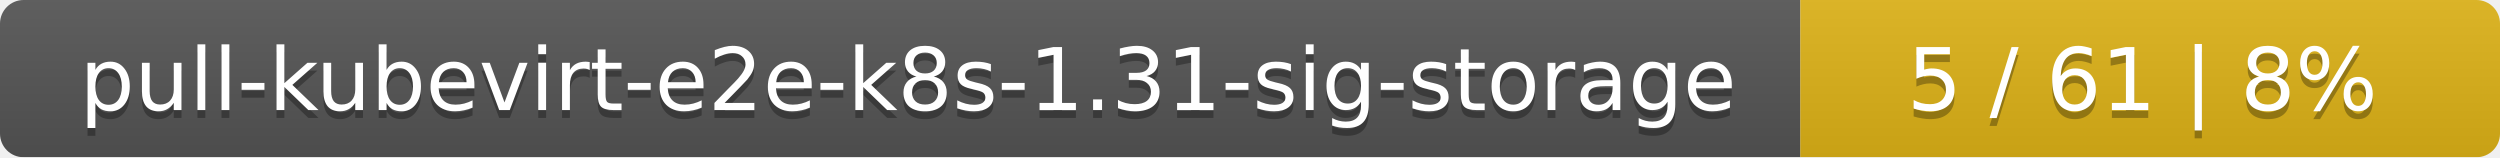
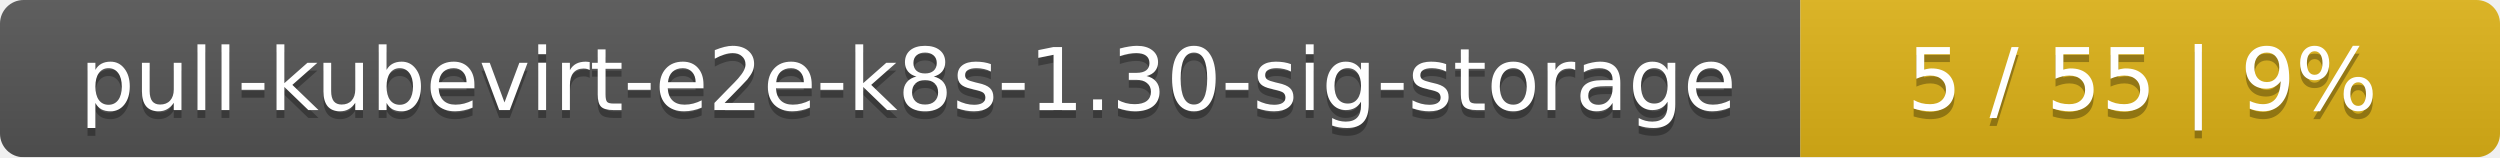
<svg xmlns="http://www.w3.org/2000/svg" width="318" height="20">
  <linearGradient id="smooth" x2="0" y2="100%">
    <stop offset="0" stop-color="#bbb" stop-opacity=".1" />
    <stop offset="1" stop-opacity=".1" />
  </linearGradient>
  <mask id="round">
    <rect width="318" height="20" rx="3" fill="#fff" />
  </mask>
  <g mask="url(#round)">
    <rect width="229" height="20" fill="#555" />
    <rect x="229" width="89" height="20" fill="#dfb317" />
    <rect width="318" height="20" fill="url(#smooth)" />
  </g>
  <g fill="#fff" text-anchor="middle" font-family="DejaVu Sans,Verdana,Geneva,sans-serif" font-size="11">
-     <text x="115.5" y="15" fill="#010101" fill-opacity=".3">pull-kubevirt-e2e-k8s-1.31-sig-storage</text>
-     <text x="115.5" y="14">pull-kubevirt-e2e-k8s-1.31-sig-storage</text>
-     <text x="272.5" y="15" fill="#010101" fill-opacity=".3">5 / 61    |    8%</text>
-     <text x="272.5" y="14">5 / 61    |    8%</text>
+     <text x="115.5" y="15" fill="#010101" fill-opacity=".3">pull-kubevirt-e2e-k8s-1.30-sig-storage</text>
+     <text x="115.5" y="14">pull-kubevirt-e2e-k8s-1.30-sig-storage</text>
+     <text x="272.5" y="15" fill="#010101" fill-opacity=".3">5 / 55    |    9%</text>
+     <text x="272.5" y="14">5 / 55    |    9%</text>
  </g>
</svg>
